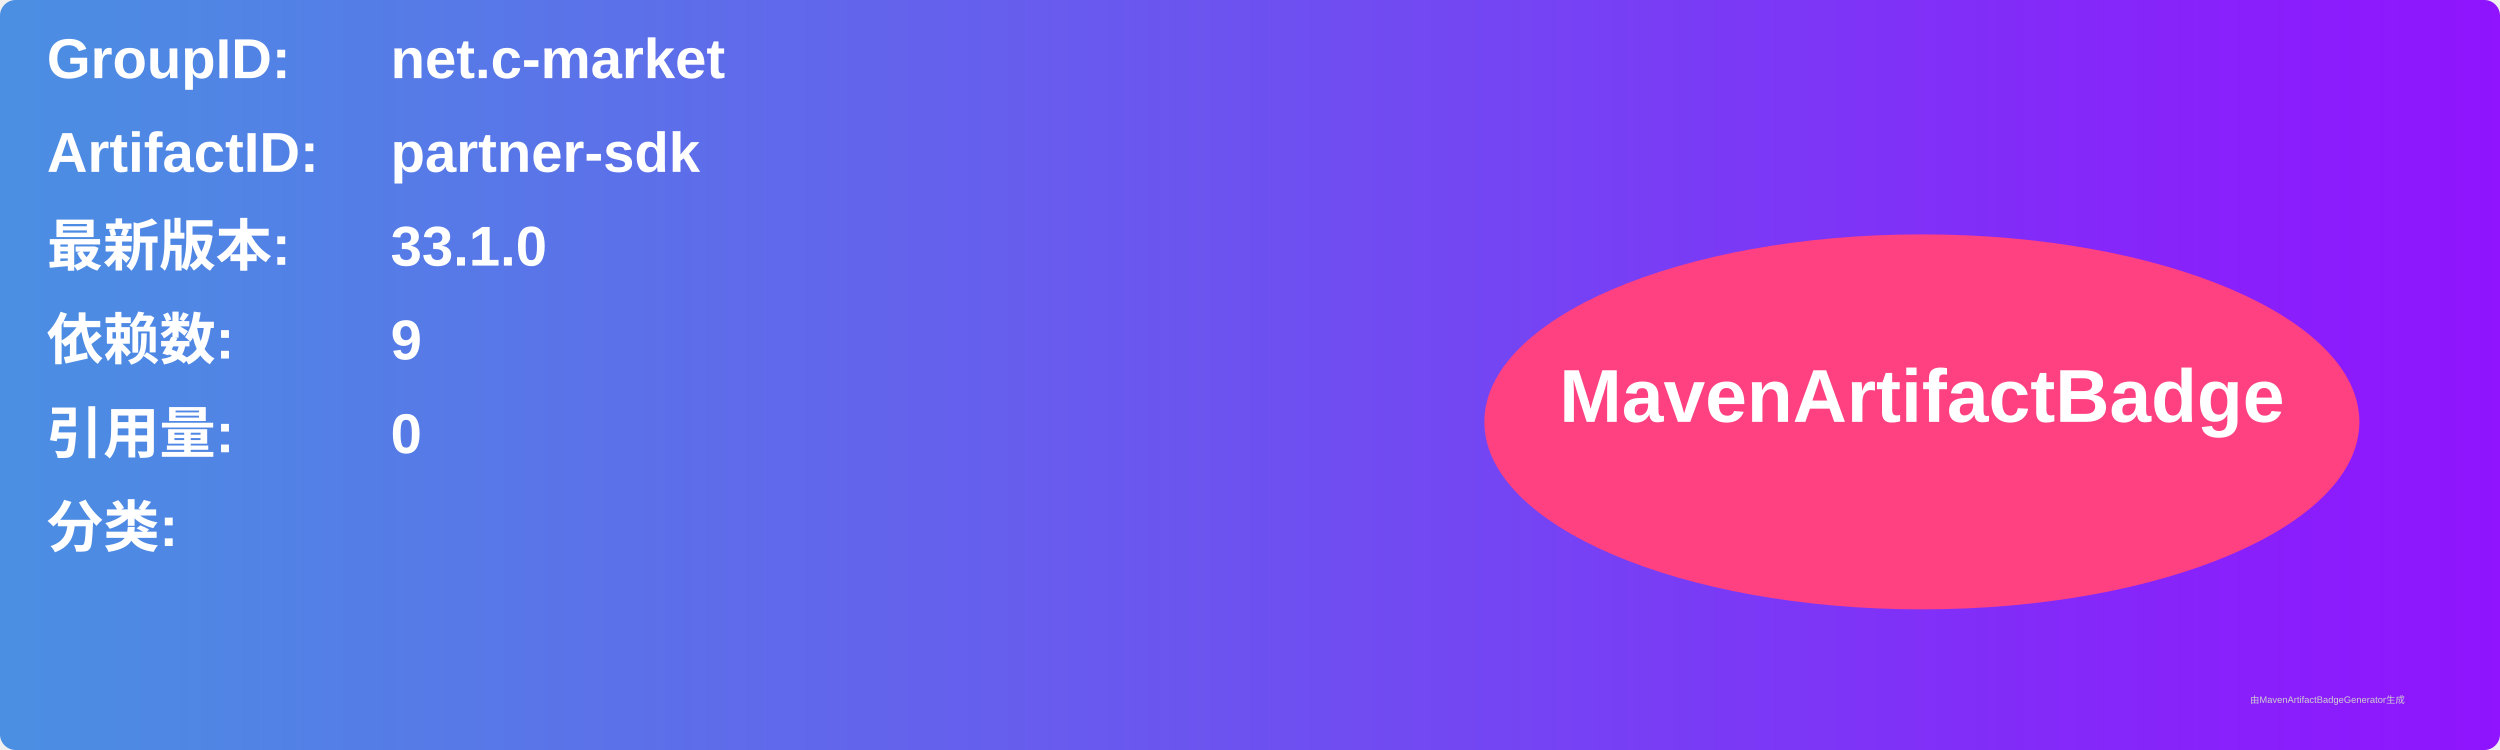
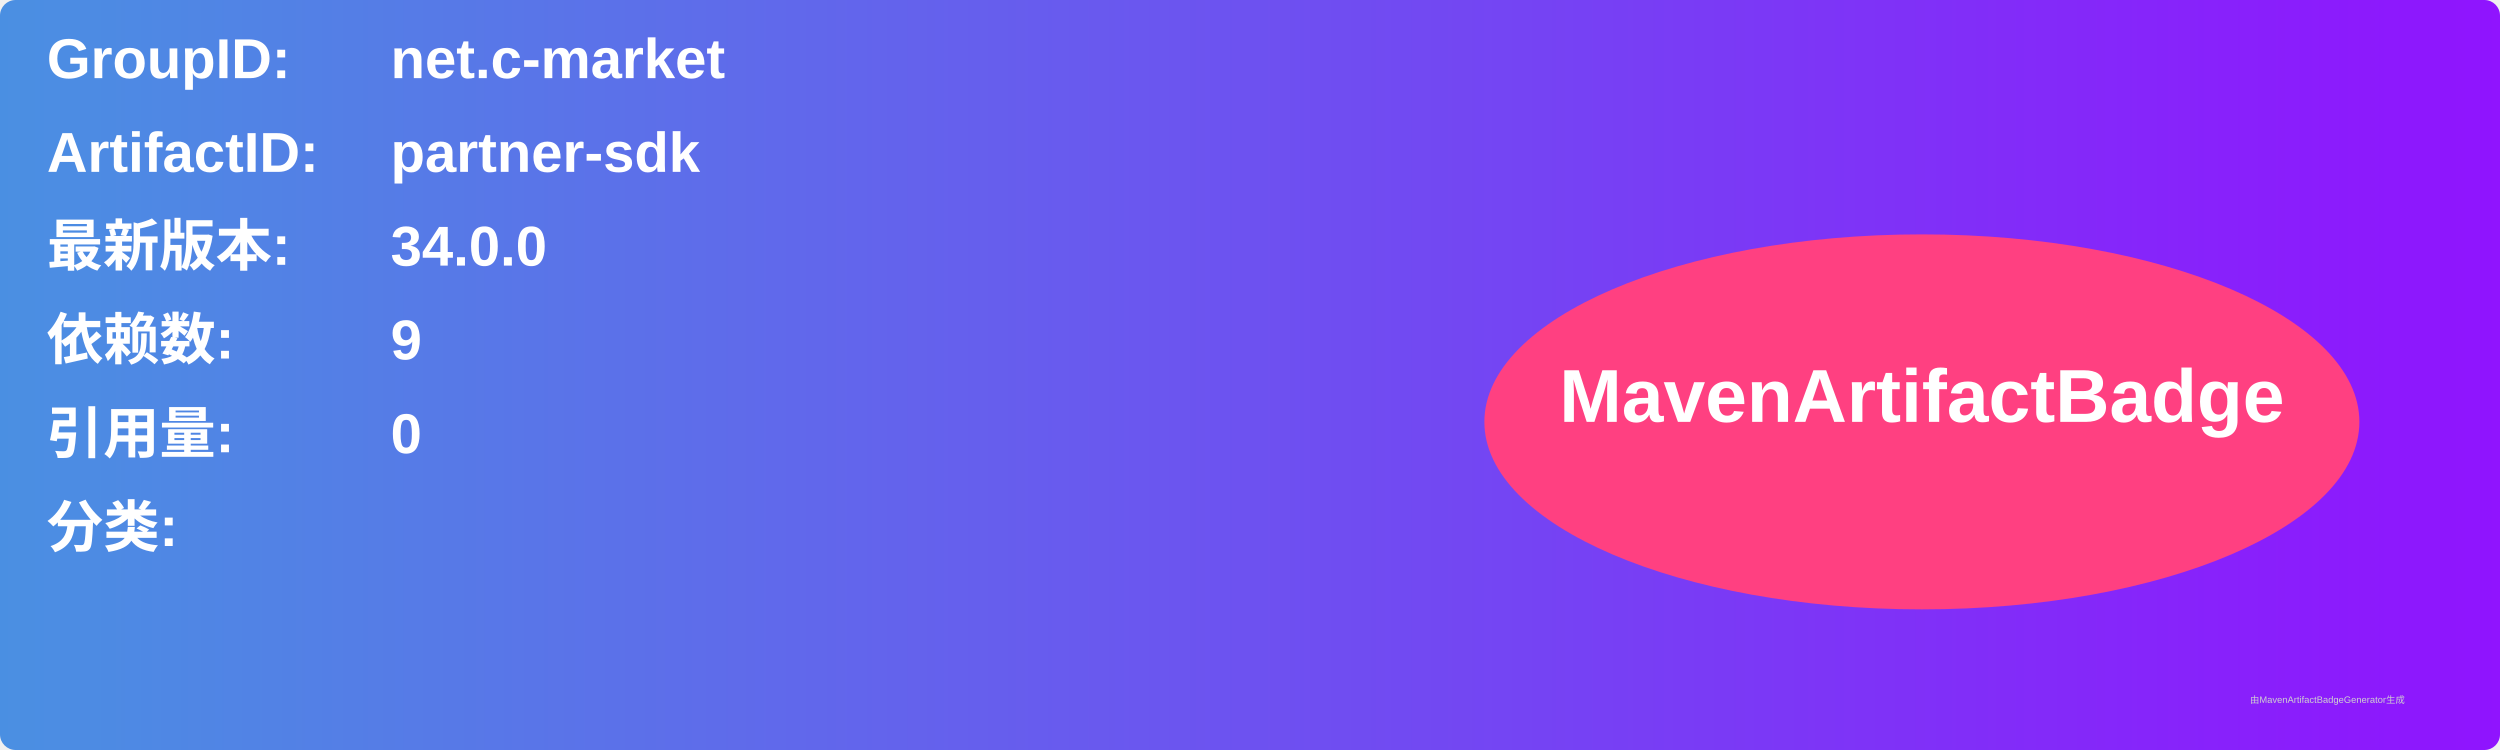
<svg xmlns="http://www.w3.org/2000/svg" width="800" height="240" viewBox="0 0 800 240">
  <linearGradient id="grad" x1="0%" y1="0%" x2="100%" y2="0%">
    <stop offset="0%" stop-color="#4a90e2" />
    <stop offset="100%" stop-color="#9013fe" />
  </linearGradient>
  <rect width="100%" height="100%" rx="5" ry="5" fill="url(#grad)" />
  <g transform="translate(15, 15)">
    <text x="0" y="10" font-family="Arial" font-size="18" fill="white" font-weight="bold" width="260">GroupID:</text>
    <text x="110" y="10" font-family="Arial" font-size="18" fill="white" font-weight="bold" width="460">net.c-market</text>
    <text x="0" y="40" font-family="Arial" font-size="18" fill="white" font-weight="bold" width="260">ArtifactID:</text>
    <text x="110" y="40" font-family="Arial" font-size="18" fill="white" font-weight="bold" width="460">partner-sdk</text>
    <text x="0" y="70" font-family="Arial" font-size="18" fill="white" font-weight="bold">最新版本:</text>
    <text x="110" y="70" font-family="Arial" font-size="18" fill="white" font-weight="bold">
-       <tspan font-weight="bold">33.1.0</tspan>
+       <tspan font-weight="bold">34.0.0</tspan>
    </text>
    <text x="0" y="100" font-family="Arial" font-size="18" fill="white" font-weight="bold">依赖数: </text>
    <text x="110" y="100" font-family="Arial" font-size="18" fill="white">
      <tspan font-weight="bold">9</tspan>
    </text>
    <text x="0" y="130" font-family="Arial" font-size="18" fill="white" font-weight="bold">引用量: </text>
    <text x="110" y="130" font-family="Arial" font-size="18" fill="white">
      <tspan font-weight="bold">0</tspan>
    </text>
    <text x="0" y="160" font-family="Arial" font-size="18" fill="white" font-weight="bold">分类:</text>
    <text x="10" y="190" font-family="Arial" font-size="10" fill="white">
      <tspan font-weight="bold" />
    </text>
    <ellipse cx="600" cy="120" rx="140" ry="60" fill="#ff4081" />
    <text x="600" y="120" text-anchor="middle" font-family="Arial" font-size="24" fill="white" font-weight="bold">MavenArtifactBadge</text>
  </g>
  <text x="720" y="225" font-family="Arial" font-size="3" fill="#d0d0d0">由MavenArtifactBadgeGenerator生成</text>
</svg>
